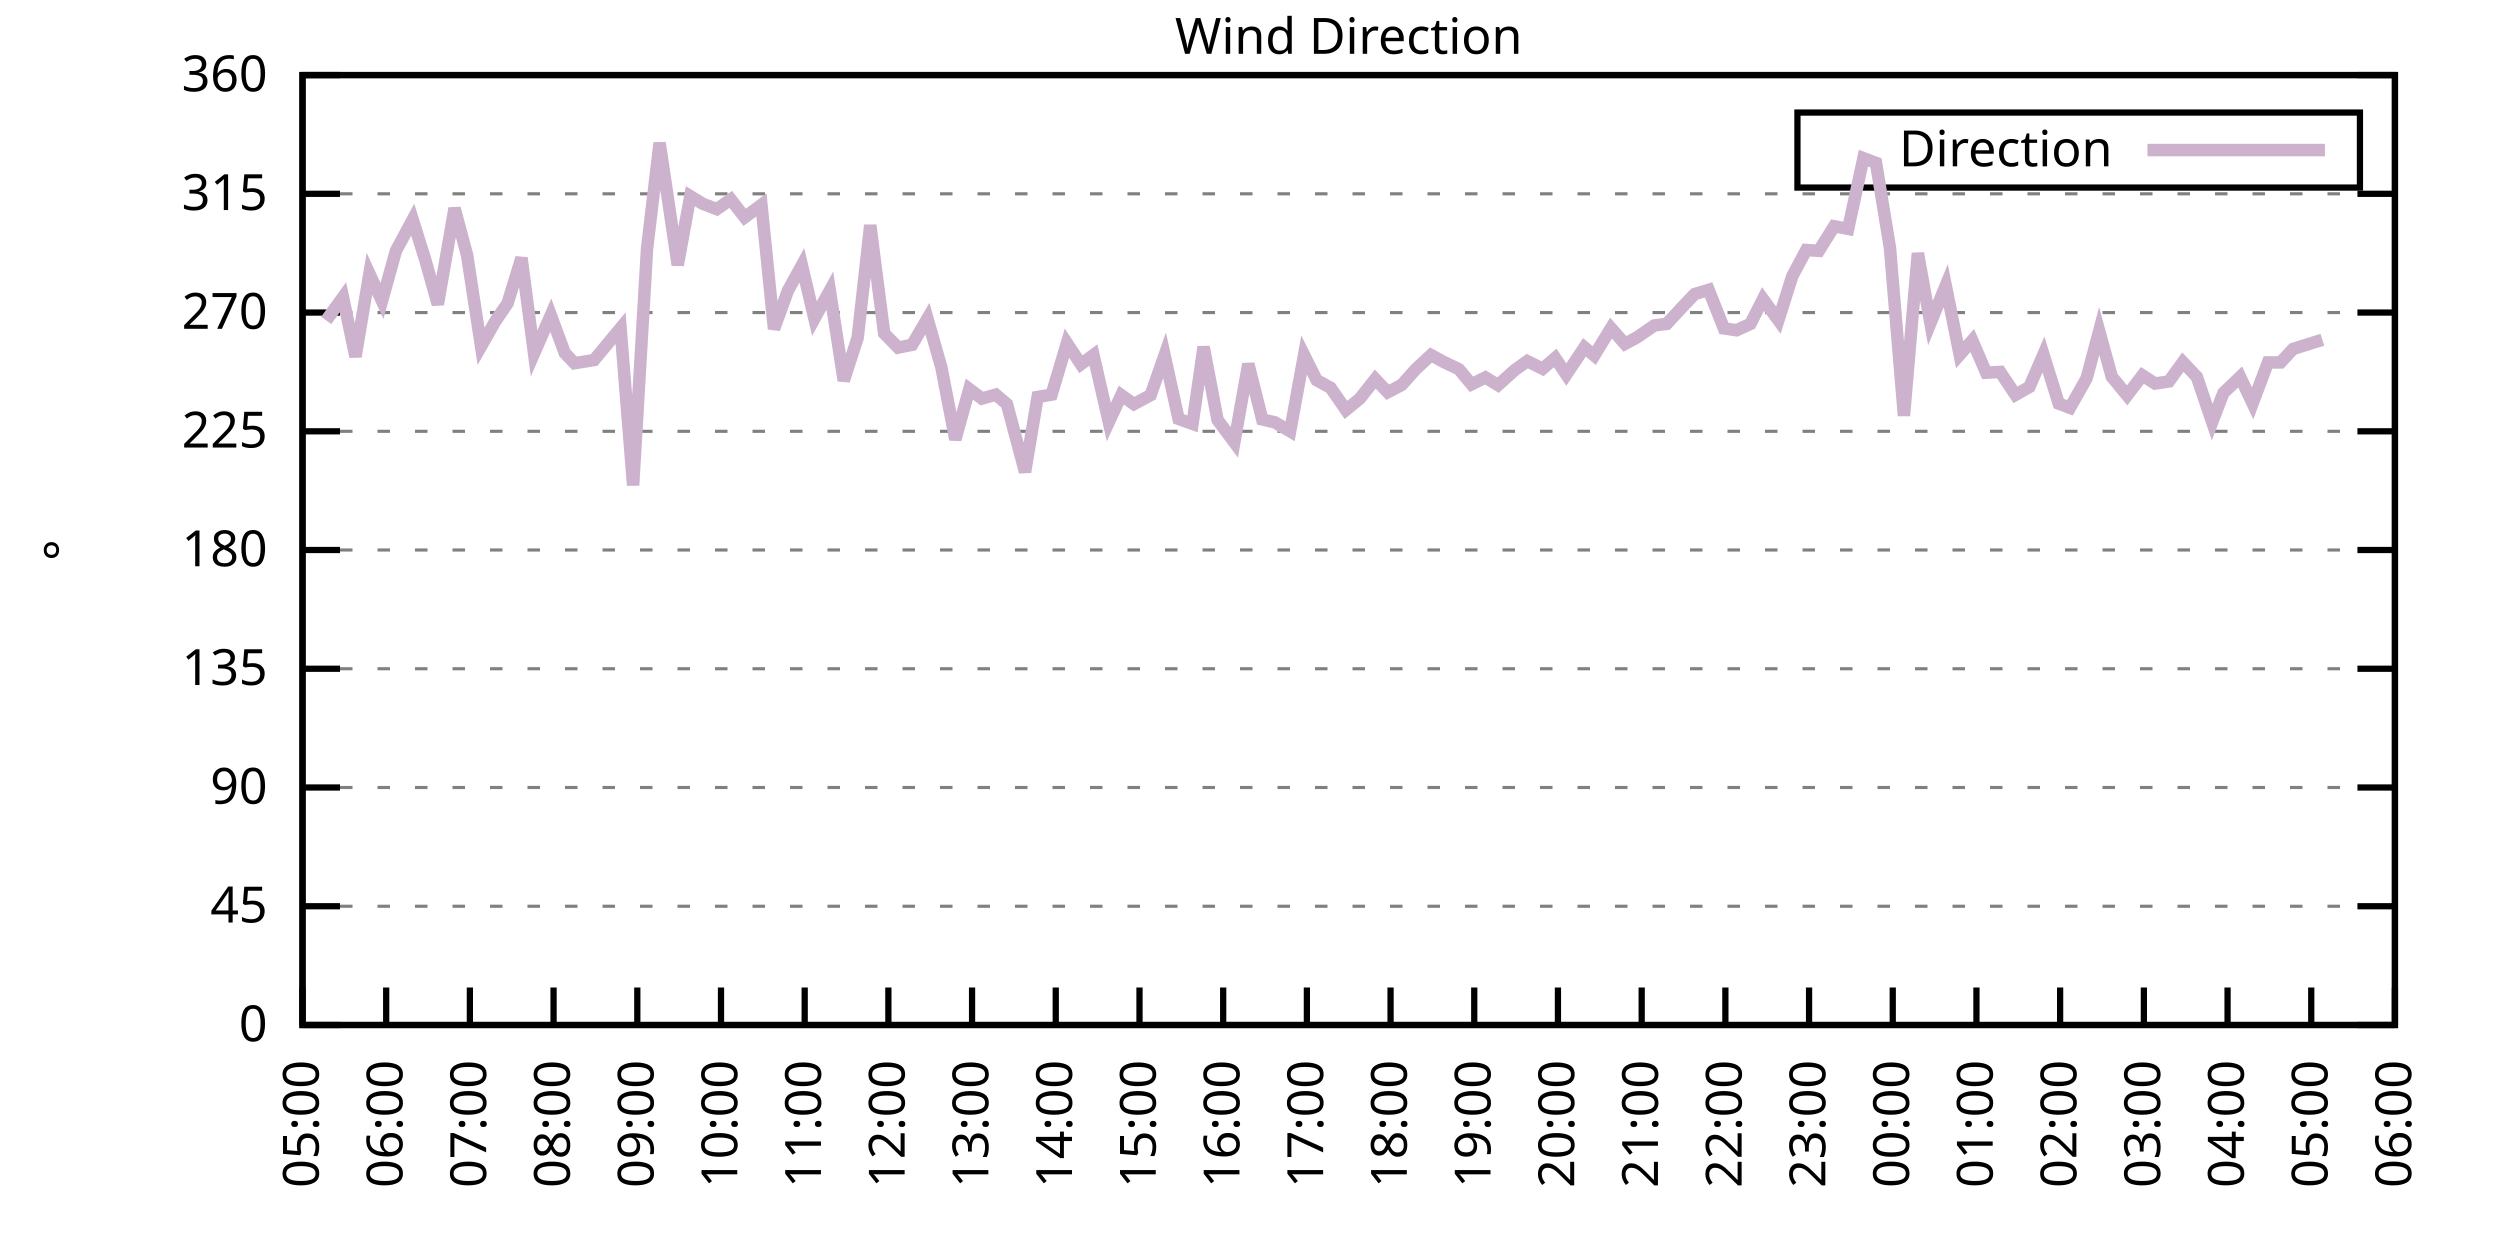
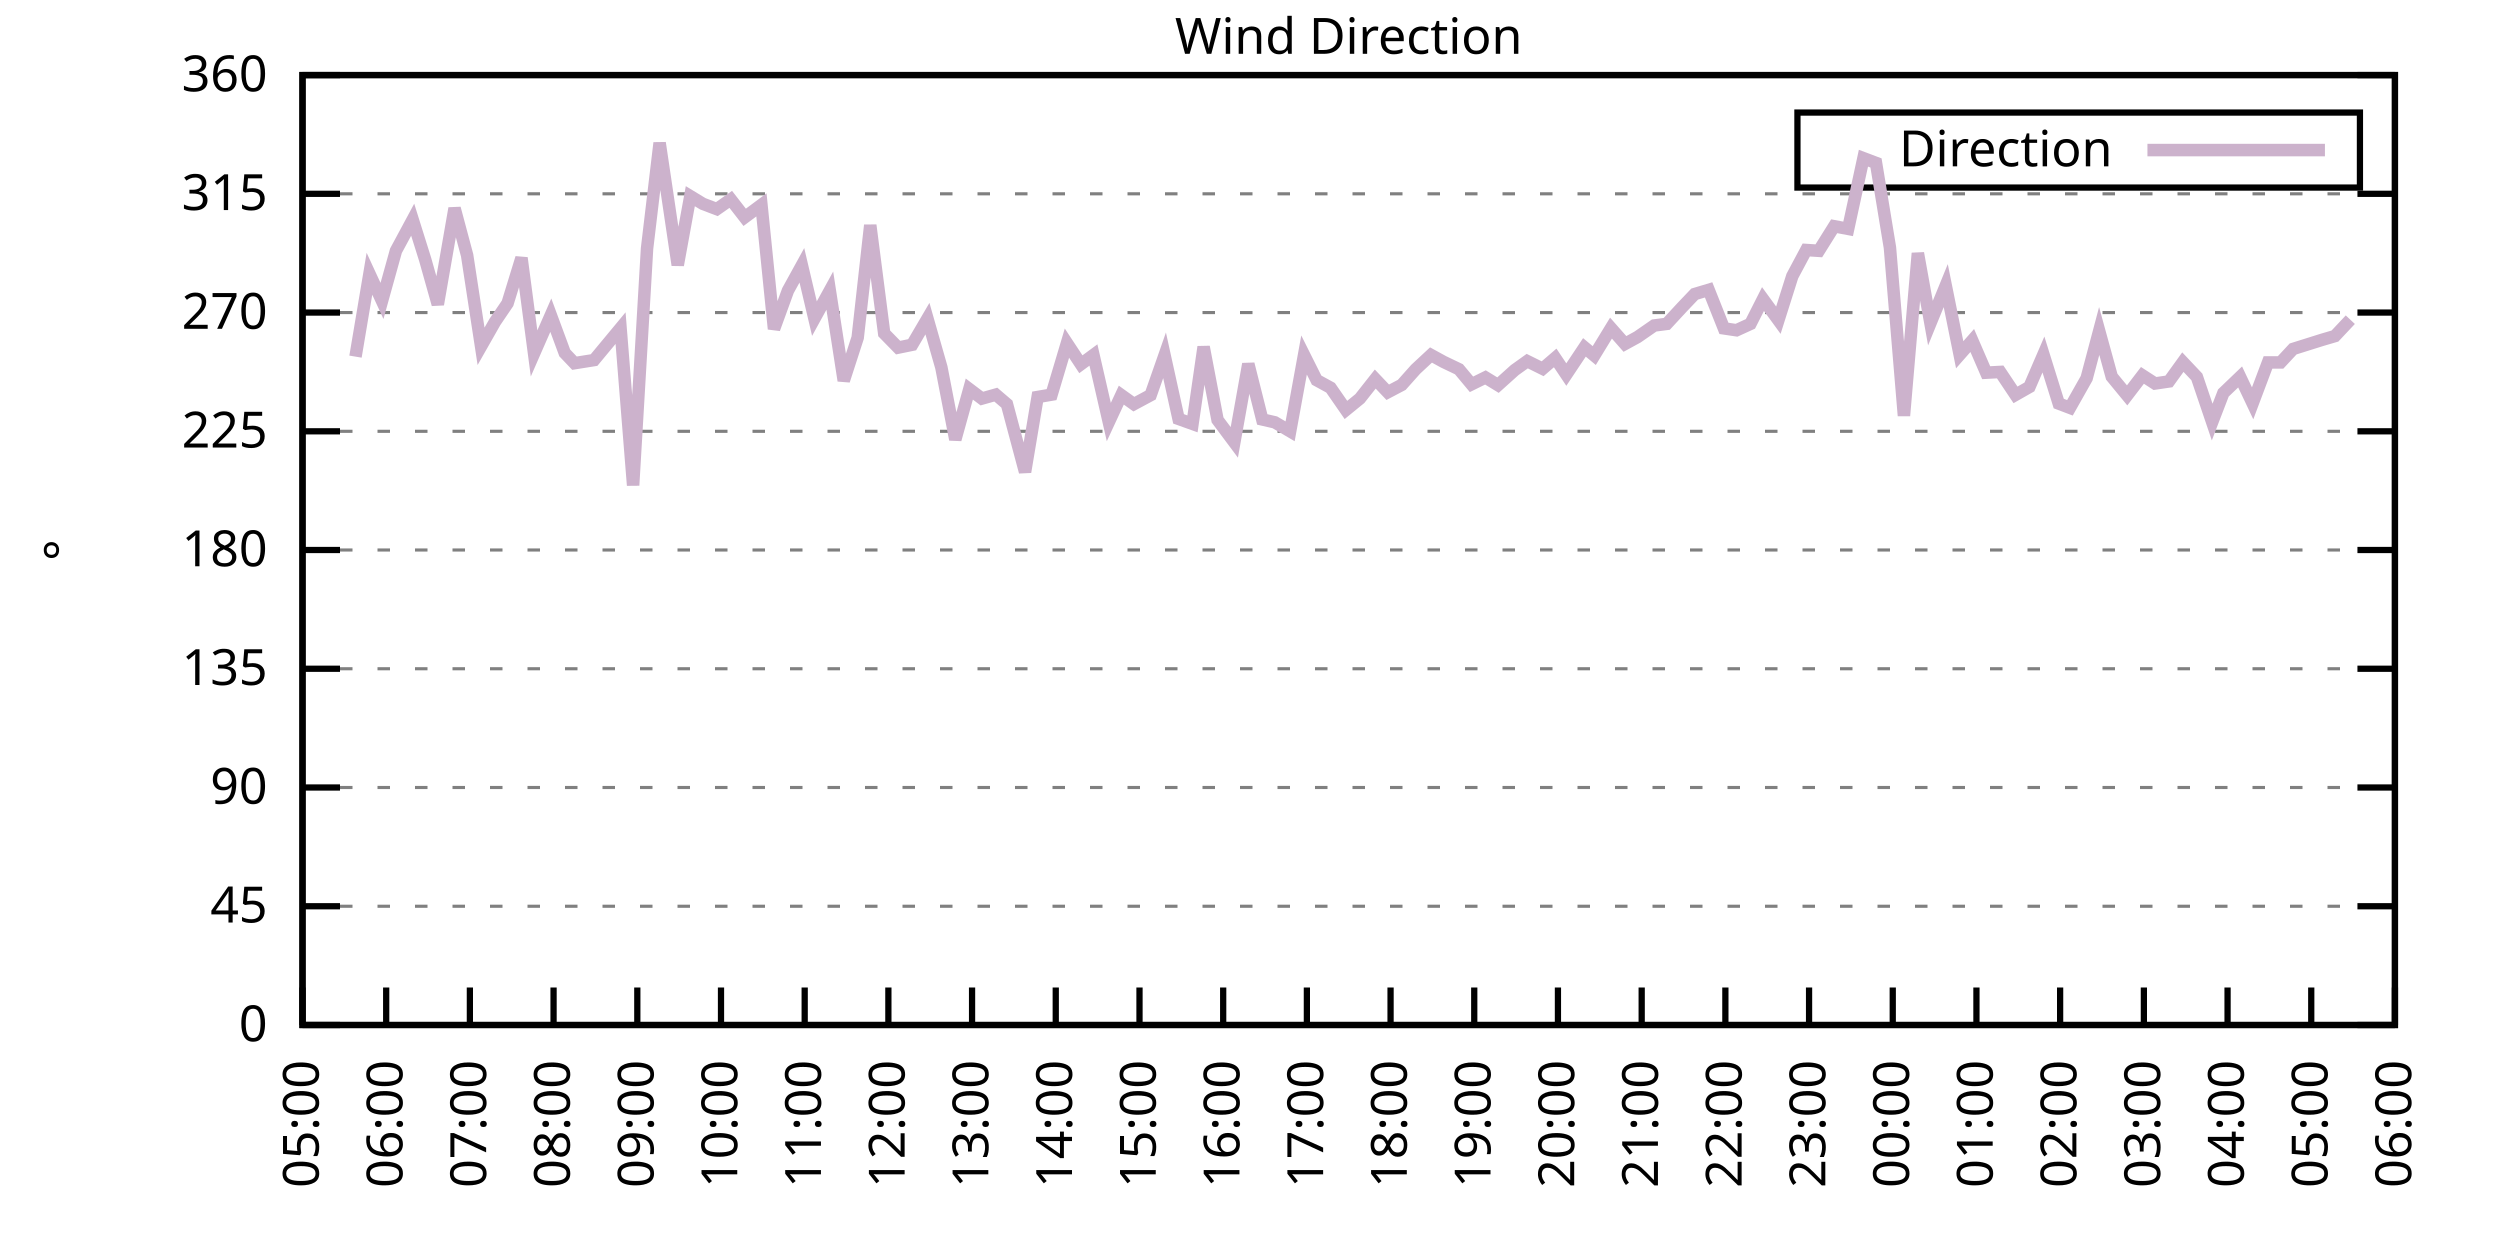
<svg xmlns="http://www.w3.org/2000/svg" xmlns:xlink="http://www.w3.org/1999/xlink" width="400" height="200" viewBox="0 0 400 200">
  <g id="gnuplot_canvas">
    <rect x="0" y="0" width="400" height="200" fill="none" />
    <defs>
      <circle id="gpDot" r="0.5" stroke-width="0.5" stroke="currentColor" />
      <path id="gpPt0" stroke-width="0.333" stroke="currentColor" d="M-1,0 h2 M0,-1 v2" />
      <path id="gpPt1" stroke-width="0.333" stroke="currentColor" d="M-1,-1 L1,1 M1,-1 L-1,1" />
      <path id="gpPt2" stroke-width="0.333" stroke="currentColor" d="M-1,0 L1,0 M0,-1 L0,1 M-1,-1 L1,1 M-1,1 L1,-1" />
      <rect id="gpPt3" stroke-width="0.333" stroke="currentColor" x="-1" y="-1" width="2" height="2" />
      <rect id="gpPt4" stroke-width="0.333" stroke="currentColor" fill="currentColor" x="-1" y="-1" width="2" height="2" />
      <circle id="gpPt5" stroke-width="0.333" stroke="currentColor" cx="0" cy="0" r="1" />
      <use xlink:href="#gpPt5" id="gpPt6" fill="currentColor" stroke="none" />
      <path id="gpPt7" stroke-width="0.333" stroke="currentColor" d="M0,-1.33 L-1.33,0.67 L1.33,0.67 z" />
      <use xlink:href="#gpPt7" id="gpPt8" fill="currentColor" stroke="none" />
      <use xlink:href="#gpPt7" id="gpPt9" stroke="currentColor" transform="rotate(180)" />
      <use xlink:href="#gpPt9" id="gpPt10" fill="currentColor" stroke="none" />
      <use xlink:href="#gpPt3" id="gpPt11" stroke="currentColor" transform="rotate(45)" />
      <use xlink:href="#gpPt11" id="gpPt12" fill="currentColor" stroke="none" />
      <path id="gpPt13" stroke-width="0.333" stroke="currentColor" d="M0,1.330 L1.265,0.411 L0.782,-1.067 L-0.782,-1.076 L-1.265,0.411 z" />
      <use xlink:href="#gpPt13" id="gpPt14" fill="currentColor" stroke="none" />
      <filter id="textbox" filterUnits="objectBoundingBox" x="0" y="0" height="1" width="1">
        <feFlood flood-color="white" flood-opacity="1" result="bgnd" />
        <feComposite in="SourceGraphic" in2="bgnd" operator="atop" />
      </filter>
      <filter id="greybox" filterUnits="objectBoundingBox" x="0" y="0" height="1" width="1">
        <feFlood flood-color="lightgrey" flood-opacity="1" result="grey" />
        <feComposite in="SourceGraphic" in2="grey" operator="atop" />
      </filter>
    </defs>
    <g fill="none" color="white" stroke="currentColor" stroke-width="1.00" stroke-linecap="butt" stroke-linejoin="miter">
</g>
    <g fill="none" color="black" stroke="currentColor" stroke-width="1.00" stroke-linecap="butt" stroke-linejoin="miter">
      <g stroke="none" shape-rendering="crispEdges">
        <polygon fill="rgb(255, 255, 255)" points="48.40,164.00 383.18,164.00 383.18,12.02 48.40,12.02 " />
      </g>
    </g>
    <g fill="none" color="black" stroke="currentColor" stroke-width="1.00" stroke-linecap="butt" stroke-linejoin="miter">
</g>
    <g fill="none" color="black" stroke="black" stroke-width="0.50" stroke-linecap="butt" stroke-linejoin="miter">
</g>
    <g fill="none" color="gray" stroke="currentColor" stroke-width="0.50" stroke-linecap="butt" stroke-linejoin="miter">
      <path stroke="gray" stroke-dasharray="2,4" class="gridline" d="M48.40,164.00 L383.19,164.00  " />
    </g>
    <g fill="none" color="gray" stroke="gray" stroke-width="1.00" stroke-linecap="butt" stroke-linejoin="miter">
</g>
    <g fill="none" color="black" stroke="currentColor" stroke-width="1.00" stroke-linecap="butt" stroke-linejoin="miter">
      <path stroke="black" d="M48.40,164.00 L54.40,164.00 M383.19,164.00 L377.19,164.00  " />
      <g transform="translate(42.80,166.60)" stroke="none" fill="black" font-family="Sans" font-size="8.00" text-anchor="end">
        <text>
          <tspan font-family="Sans"> 0</tspan>
        </text>
      </g>
    </g>
    <g fill="none" color="black" stroke="currentColor" stroke-width="1.00" stroke-linecap="butt" stroke-linejoin="miter">
</g>
    <g fill="none" color="black" stroke="black" stroke-width="0.50" stroke-linecap="butt" stroke-linejoin="miter">
</g>
    <g fill="none" color="gray" stroke="currentColor" stroke-width="0.50" stroke-linecap="butt" stroke-linejoin="miter">
      <path stroke="gray" stroke-dasharray="2,4" class="gridline" d="M48.40,145.00 L383.19,145.00  " />
    </g>
    <g fill="none" color="gray" stroke="gray" stroke-width="1.00" stroke-linecap="butt" stroke-linejoin="miter">
</g>
    <g fill="none" color="black" stroke="currentColor" stroke-width="1.00" stroke-linecap="butt" stroke-linejoin="miter">
      <path stroke="black" d="M48.40,145.00 L54.40,145.00 M383.19,145.00 L377.19,145.00  " />
      <g transform="translate(42.80,147.60)" stroke="none" fill="black" font-family="Sans" font-size="8.00" text-anchor="end">
        <text>
          <tspan font-family="Sans"> 45</tspan>
        </text>
      </g>
    </g>
    <g fill="none" color="black" stroke="currentColor" stroke-width="1.00" stroke-linecap="butt" stroke-linejoin="miter">
</g>
    <g fill="none" color="black" stroke="black" stroke-width="0.50" stroke-linecap="butt" stroke-linejoin="miter">
</g>
    <g fill="none" color="gray" stroke="currentColor" stroke-width="0.50" stroke-linecap="butt" stroke-linejoin="miter">
      <path stroke="gray" stroke-dasharray="2,4" class="gridline" d="M48.40,126.00 L383.19,126.00  " />
    </g>
    <g fill="none" color="gray" stroke="gray" stroke-width="1.00" stroke-linecap="butt" stroke-linejoin="miter">
</g>
    <g fill="none" color="black" stroke="currentColor" stroke-width="1.00" stroke-linecap="butt" stroke-linejoin="miter">
      <path stroke="black" d="M48.40,126.00 L54.40,126.00 M383.19,126.00 L377.19,126.00  " />
      <g transform="translate(42.80,128.60)" stroke="none" fill="black" font-family="Sans" font-size="8.00" text-anchor="end">
        <text>
          <tspan font-family="Sans"> 90</tspan>
        </text>
      </g>
    </g>
    <g fill="none" color="black" stroke="currentColor" stroke-width="1.00" stroke-linecap="butt" stroke-linejoin="miter">
</g>
    <g fill="none" color="black" stroke="black" stroke-width="0.50" stroke-linecap="butt" stroke-linejoin="miter">
</g>
    <g fill="none" color="gray" stroke="currentColor" stroke-width="0.50" stroke-linecap="butt" stroke-linejoin="miter">
      <path stroke="gray" stroke-dasharray="2,4" class="gridline" d="M48.40,107.00 L383.19,107.00  " />
    </g>
    <g fill="none" color="gray" stroke="gray" stroke-width="1.00" stroke-linecap="butt" stroke-linejoin="miter">
</g>
    <g fill="none" color="black" stroke="currentColor" stroke-width="1.00" stroke-linecap="butt" stroke-linejoin="miter">
      <path stroke="black" d="M48.40,107.00 L54.40,107.00 M383.19,107.00 L377.19,107.00  " />
      <g transform="translate(42.80,109.60)" stroke="none" fill="black" font-family="Sans" font-size="8.00" text-anchor="end">
        <text>
          <tspan font-family="Sans"> 135</tspan>
        </text>
      </g>
    </g>
    <g fill="none" color="black" stroke="currentColor" stroke-width="1.00" stroke-linecap="butt" stroke-linejoin="miter">
</g>
    <g fill="none" color="black" stroke="black" stroke-width="0.50" stroke-linecap="butt" stroke-linejoin="miter">
</g>
    <g fill="none" color="gray" stroke="currentColor" stroke-width="0.50" stroke-linecap="butt" stroke-linejoin="miter">
      <path stroke="gray" stroke-dasharray="2,4" class="gridline" d="M48.40,88.00 L383.19,88.00  " />
    </g>
    <g fill="none" color="gray" stroke="gray" stroke-width="1.00" stroke-linecap="butt" stroke-linejoin="miter">
</g>
    <g fill="none" color="black" stroke="currentColor" stroke-width="1.00" stroke-linecap="butt" stroke-linejoin="miter">
      <path stroke="black" d="M48.40,88.00 L54.40,88.00 M383.19,88.00 L377.19,88.00  " />
      <g transform="translate(42.80,90.60)" stroke="none" fill="black" font-family="Sans" font-size="8.00" text-anchor="end">
        <text>
          <tspan font-family="Sans"> 180</tspan>
        </text>
      </g>
    </g>
    <g fill="none" color="black" stroke="currentColor" stroke-width="1.00" stroke-linecap="butt" stroke-linejoin="miter">
</g>
    <g fill="none" color="black" stroke="black" stroke-width="0.50" stroke-linecap="butt" stroke-linejoin="miter">
</g>
    <g fill="none" color="gray" stroke="currentColor" stroke-width="0.50" stroke-linecap="butt" stroke-linejoin="miter">
      <path stroke="gray" stroke-dasharray="2,4" class="gridline" d="M48.40,69.01 L383.19,69.01  " />
    </g>
    <g fill="none" color="gray" stroke="gray" stroke-width="1.00" stroke-linecap="butt" stroke-linejoin="miter">
</g>
    <g fill="none" color="black" stroke="currentColor" stroke-width="1.00" stroke-linecap="butt" stroke-linejoin="miter">
      <path stroke="black" d="M48.40,69.01 L54.40,69.01 M383.19,69.01 L377.19,69.01  " />
      <g transform="translate(42.80,71.61)" stroke="none" fill="black" font-family="Sans" font-size="8.00" text-anchor="end">
        <text>
          <tspan font-family="Sans"> 225</tspan>
        </text>
      </g>
    </g>
    <g fill="none" color="black" stroke="currentColor" stroke-width="1.00" stroke-linecap="butt" stroke-linejoin="miter">
</g>
    <g fill="none" color="black" stroke="black" stroke-width="0.50" stroke-linecap="butt" stroke-linejoin="miter">
</g>
    <g fill="none" color="gray" stroke="currentColor" stroke-width="0.50" stroke-linecap="butt" stroke-linejoin="miter">
      <path stroke="gray" stroke-dasharray="2,4" class="gridline" d="M48.40,50.01 L383.19,50.01  " />
    </g>
    <g fill="none" color="gray" stroke="gray" stroke-width="1.00" stroke-linecap="butt" stroke-linejoin="miter">
</g>
    <g fill="none" color="black" stroke="currentColor" stroke-width="1.00" stroke-linecap="butt" stroke-linejoin="miter">
      <path stroke="black" d="M48.40,50.01 L54.40,50.01 M383.19,50.01 L377.19,50.01  " />
      <g transform="translate(42.80,52.61)" stroke="none" fill="black" font-family="Sans" font-size="8.00" text-anchor="end">
        <text>
          <tspan font-family="Sans"> 270</tspan>
        </text>
      </g>
    </g>
    <g fill="none" color="black" stroke="currentColor" stroke-width="1.00" stroke-linecap="butt" stroke-linejoin="miter">
</g>
    <g fill="none" color="black" stroke="black" stroke-width="0.50" stroke-linecap="butt" stroke-linejoin="miter">
</g>
    <g fill="none" color="gray" stroke="currentColor" stroke-width="0.50" stroke-linecap="butt" stroke-linejoin="miter">
      <path stroke="gray" stroke-dasharray="2,4" class="gridline" d="M48.40,31.01 L383.19,31.01  " />
    </g>
    <g fill="none" color="gray" stroke="gray" stroke-width="1.00" stroke-linecap="butt" stroke-linejoin="miter">
</g>
    <g fill="none" color="black" stroke="currentColor" stroke-width="1.00" stroke-linecap="butt" stroke-linejoin="miter">
      <path stroke="black" d="M48.40,31.01 L54.40,31.01 M383.19,31.01 L377.19,31.01  " />
      <g transform="translate(42.80,33.61)" stroke="none" fill="black" font-family="Sans" font-size="8.00" text-anchor="end">
        <text>
          <tspan font-family="Sans"> 315</tspan>
        </text>
      </g>
    </g>
    <g fill="none" color="black" stroke="currentColor" stroke-width="1.00" stroke-linecap="butt" stroke-linejoin="miter">
</g>
    <g fill="none" color="black" stroke="black" stroke-width="0.50" stroke-linecap="butt" stroke-linejoin="miter">
</g>
    <g fill="none" color="gray" stroke="currentColor" stroke-width="0.50" stroke-linecap="butt" stroke-linejoin="miter">
      <path stroke="gray" stroke-dasharray="2,4" class="gridline" d="M48.40,12.01 L383.19,12.01  " />
    </g>
    <g fill="none" color="gray" stroke="gray" stroke-width="1.00" stroke-linecap="butt" stroke-linejoin="miter">
</g>
    <g fill="none" color="black" stroke="currentColor" stroke-width="1.00" stroke-linecap="butt" stroke-linejoin="miter">
      <path stroke="black" d="M48.40,12.01 L54.40,12.01 M383.19,12.01 L377.19,12.01  " />
      <g transform="translate(42.80,14.61)" stroke="none" fill="black" font-family="Sans" font-size="8.00" text-anchor="end">
        <text>
          <tspan font-family="Sans"> 360</tspan>
        </text>
      </g>
    </g>
    <g fill="none" color="black" stroke="currentColor" stroke-width="1.00" stroke-linecap="butt" stroke-linejoin="miter">
      <path stroke="black" d="M48.40,164.00 L48.40,158.00  " />
      <g transform="translate(51.00,169.60) rotate(270.00)" stroke="none" fill="black" font-family="Sans" font-size="8.00" text-anchor="end">
        <text>
          <tspan font-family="Sans">05:00</tspan>
        </text>
      </g>
    </g>
    <g fill="none" color="black" stroke="currentColor" stroke-width="1.00" stroke-linecap="butt" stroke-linejoin="miter">
      <path stroke="black" d="M61.79,164.00 L61.79,158.00  " />
      <g transform="translate(64.39,169.60) rotate(270.00)" stroke="none" fill="black" font-family="Sans" font-size="8.00" text-anchor="end">
        <text>
          <tspan font-family="Sans">06:00</tspan>
        </text>
      </g>
    </g>
    <g fill="none" color="black" stroke="currentColor" stroke-width="1.00" stroke-linecap="butt" stroke-linejoin="miter">
      <path stroke="black" d="M75.18,164.00 L75.18,158.00  " />
      <g transform="translate(77.78,169.60) rotate(270.00)" stroke="none" fill="black" font-family="Sans" font-size="8.00" text-anchor="end">
        <text>
          <tspan font-family="Sans">07:00</tspan>
        </text>
      </g>
    </g>
    <g fill="none" color="black" stroke="currentColor" stroke-width="1.00" stroke-linecap="butt" stroke-linejoin="miter">
      <path stroke="black" d="M88.57,164.00 L88.57,158.00  " />
      <g transform="translate(91.17,169.60) rotate(270.00)" stroke="none" fill="black" font-family="Sans" font-size="8.00" text-anchor="end">
        <text>
          <tspan font-family="Sans">08:00</tspan>
        </text>
      </g>
    </g>
    <g fill="none" color="black" stroke="currentColor" stroke-width="1.00" stroke-linecap="butt" stroke-linejoin="miter">
      <path stroke="black" d="M101.97,164.00 L101.97,158.00  " />
      <g transform="translate(104.57,169.60) rotate(270.00)" stroke="none" fill="black" font-family="Sans" font-size="8.00" text-anchor="end">
        <text>
          <tspan font-family="Sans">09:00</tspan>
        </text>
      </g>
    </g>
    <g fill="none" color="black" stroke="currentColor" stroke-width="1.00" stroke-linecap="butt" stroke-linejoin="miter">
      <path stroke="black" d="M115.36,164.00 L115.36,158.00  " />
      <g transform="translate(117.96,169.60) rotate(270.00)" stroke="none" fill="black" font-family="Sans" font-size="8.00" text-anchor="end">
        <text>
          <tspan font-family="Sans">10:00</tspan>
        </text>
      </g>
    </g>
    <g fill="none" color="black" stroke="currentColor" stroke-width="1.00" stroke-linecap="butt" stroke-linejoin="miter">
      <path stroke="black" d="M128.75,164.00 L128.75,158.00  " />
      <g transform="translate(131.35,169.60) rotate(270.00)" stroke="none" fill="black" font-family="Sans" font-size="8.00" text-anchor="end">
        <text>
          <tspan font-family="Sans">11:00</tspan>
        </text>
      </g>
    </g>
    <g fill="none" color="black" stroke="currentColor" stroke-width="1.00" stroke-linecap="butt" stroke-linejoin="miter">
      <path stroke="black" d="M142.14,164.00 L142.14,158.00  " />
      <g transform="translate(144.74,169.60) rotate(270.00)" stroke="none" fill="black" font-family="Sans" font-size="8.00" text-anchor="end">
        <text>
          <tspan font-family="Sans">12:00</tspan>
        </text>
      </g>
    </g>
    <g fill="none" color="black" stroke="currentColor" stroke-width="1.00" stroke-linecap="butt" stroke-linejoin="miter">
      <path stroke="black" d="M155.53,164.00 L155.53,158.00  " />
      <g transform="translate(158.13,169.60) rotate(270.00)" stroke="none" fill="black" font-family="Sans" font-size="8.00" text-anchor="end">
        <text>
          <tspan font-family="Sans">13:00</tspan>
        </text>
      </g>
    </g>
    <g fill="none" color="black" stroke="currentColor" stroke-width="1.00" stroke-linecap="butt" stroke-linejoin="miter">
      <path stroke="black" d="M168.92,164.00 L168.92,158.00  " />
      <g transform="translate(171.52,169.60) rotate(270.00)" stroke="none" fill="black" font-family="Sans" font-size="8.00" text-anchor="end">
        <text>
          <tspan font-family="Sans">14:00</tspan>
        </text>
      </g>
    </g>
    <g fill="none" color="black" stroke="currentColor" stroke-width="1.00" stroke-linecap="butt" stroke-linejoin="miter">
      <path stroke="black" d="M182.32,164.00 L182.32,158.00  " />
      <g transform="translate(184.92,169.60) rotate(270.00)" stroke="none" fill="black" font-family="Sans" font-size="8.00" text-anchor="end">
        <text>
          <tspan font-family="Sans">15:00</tspan>
        </text>
      </g>
    </g>
    <g fill="none" color="black" stroke="currentColor" stroke-width="1.00" stroke-linecap="butt" stroke-linejoin="miter">
      <path stroke="black" d="M195.71,164.00 L195.71,158.00  " />
      <g transform="translate(198.31,169.60) rotate(270.00)" stroke="none" fill="black" font-family="Sans" font-size="8.00" text-anchor="end">
        <text>
          <tspan font-family="Sans">16:00</tspan>
        </text>
      </g>
    </g>
    <g fill="none" color="black" stroke="currentColor" stroke-width="1.00" stroke-linecap="butt" stroke-linejoin="miter">
      <path stroke="black" d="M209.10,164.00 L209.10,158.00  " />
      <g transform="translate(211.70,169.60) rotate(270.00)" stroke="none" fill="black" font-family="Sans" font-size="8.00" text-anchor="end">
        <text>
          <tspan font-family="Sans">17:00</tspan>
        </text>
      </g>
    </g>
    <g fill="none" color="black" stroke="currentColor" stroke-width="1.00" stroke-linecap="butt" stroke-linejoin="miter">
      <path stroke="black" d="M222.49,164.00 L222.49,158.00  " />
      <g transform="translate(225.09,169.60) rotate(270.00)" stroke="none" fill="black" font-family="Sans" font-size="8.00" text-anchor="end">
        <text>
          <tspan font-family="Sans">18:00</tspan>
        </text>
      </g>
    </g>
    <g fill="none" color="black" stroke="currentColor" stroke-width="1.00" stroke-linecap="butt" stroke-linejoin="miter">
      <path stroke="black" d="M235.88,164.00 L235.88,158.00  " />
      <g transform="translate(238.48,169.60) rotate(270.00)" stroke="none" fill="black" font-family="Sans" font-size="8.00" text-anchor="end">
        <text>
          <tspan font-family="Sans">19:00</tspan>
        </text>
      </g>
    </g>
    <g fill="none" color="black" stroke="currentColor" stroke-width="1.00" stroke-linecap="butt" stroke-linejoin="miter">
      <path stroke="black" d="M249.27,164.00 L249.27,158.00  " />
      <g transform="translate(251.87,169.60) rotate(270.00)" stroke="none" fill="black" font-family="Sans" font-size="8.00" text-anchor="end">
        <text>
          <tspan font-family="Sans">20:00</tspan>
        </text>
      </g>
    </g>
    <g fill="none" color="black" stroke="currentColor" stroke-width="1.00" stroke-linecap="butt" stroke-linejoin="miter">
      <path stroke="black" d="M262.67,164.00 L262.67,158.00  " />
      <g transform="translate(265.27,169.60) rotate(270.00)" stroke="none" fill="black" font-family="Sans" font-size="8.00" text-anchor="end">
        <text>
          <tspan font-family="Sans">21:00</tspan>
        </text>
      </g>
    </g>
    <g fill="none" color="black" stroke="currentColor" stroke-width="1.00" stroke-linecap="butt" stroke-linejoin="miter">
      <path stroke="black" d="M276.06,164.00 L276.06,158.00  " />
      <g transform="translate(278.66,169.60) rotate(270.00)" stroke="none" fill="black" font-family="Sans" font-size="8.00" text-anchor="end">
        <text>
          <tspan font-family="Sans">22:00</tspan>
        </text>
      </g>
    </g>
    <g fill="none" color="black" stroke="currentColor" stroke-width="1.00" stroke-linecap="butt" stroke-linejoin="miter">
      <path stroke="black" d="M289.45,164.00 L289.45,158.00  " />
      <g transform="translate(292.05,169.60) rotate(270.00)" stroke="none" fill="black" font-family="Sans" font-size="8.00" text-anchor="end">
        <text>
          <tspan font-family="Sans">23:00</tspan>
        </text>
      </g>
    </g>
    <g fill="none" color="black" stroke="currentColor" stroke-width="1.00" stroke-linecap="butt" stroke-linejoin="miter">
      <path stroke="black" d="M302.84,164.00 L302.84,158.00  " />
      <g transform="translate(305.44,169.60) rotate(270.00)" stroke="none" fill="black" font-family="Sans" font-size="8.00" text-anchor="end">
        <text>
          <tspan font-family="Sans">00:00</tspan>
        </text>
      </g>
    </g>
    <g fill="none" color="black" stroke="currentColor" stroke-width="1.00" stroke-linecap="butt" stroke-linejoin="miter">
      <path stroke="black" d="M316.23,164.00 L316.23,158.00  " />
      <g transform="translate(318.83,169.60) rotate(270.00)" stroke="none" fill="black" font-family="Sans" font-size="8.00" text-anchor="end">
        <text>
          <tspan font-family="Sans">01:00</tspan>
        </text>
      </g>
    </g>
    <g fill="none" color="black" stroke="currentColor" stroke-width="1.00" stroke-linecap="butt" stroke-linejoin="miter">
      <path stroke="black" d="M329.62,164.00 L329.62,158.00  " />
      <g transform="translate(332.22,169.60) rotate(270.00)" stroke="none" fill="black" font-family="Sans" font-size="8.00" text-anchor="end">
        <text>
          <tspan font-family="Sans">02:00</tspan>
        </text>
      </g>
    </g>
    <g fill="none" color="black" stroke="currentColor" stroke-width="1.00" stroke-linecap="butt" stroke-linejoin="miter">
      <path stroke="black" d="M343.02,164.00 L343.02,158.00  " />
      <g transform="translate(345.62,169.60) rotate(270.00)" stroke="none" fill="black" font-family="Sans" font-size="8.00" text-anchor="end">
        <text>
          <tspan font-family="Sans">03:00</tspan>
        </text>
      </g>
    </g>
    <g fill="none" color="black" stroke="currentColor" stroke-width="1.00" stroke-linecap="butt" stroke-linejoin="miter">
      <path stroke="black" d="M356.41,164.00 L356.41,158.00  " />
      <g transform="translate(359.01,169.60) rotate(270.00)" stroke="none" fill="black" font-family="Sans" font-size="8.00" text-anchor="end">
        <text>
          <tspan font-family="Sans">04:00</tspan>
        </text>
      </g>
    </g>
    <g fill="none" color="black" stroke="currentColor" stroke-width="1.00" stroke-linecap="butt" stroke-linejoin="miter">
      <path stroke="black" d="M369.80,164.00 L369.80,158.00  " />
      <g transform="translate(372.40,169.60) rotate(270.00)" stroke="none" fill="black" font-family="Sans" font-size="8.00" text-anchor="end">
        <text>
          <tspan font-family="Sans">05:00</tspan>
        </text>
      </g>
    </g>
    <g fill="none" color="black" stroke="currentColor" stroke-width="1.00" stroke-linecap="butt" stroke-linejoin="miter">
      <path stroke="black" d="M383.19,164.00 L383.19,158.00  " />
      <g transform="translate(385.79,169.60) rotate(270.00)" stroke="none" fill="black" font-family="Sans" font-size="8.00" text-anchor="end">
        <text>
          <tspan font-family="Sans">06:00</tspan>
        </text>
      </g>
    </g>
    <g fill="none" color="black" stroke="currentColor" stroke-width="1.00" stroke-linecap="butt" stroke-linejoin="miter">
</g>
    <g fill="none" color="black" stroke="currentColor" stroke-width="1.00" stroke-linecap="butt" stroke-linejoin="miter">
      <path stroke="black" d="M48.40,12.01 L48.40,164.00 L383.19,164.00 L383.19,12.01 L48.40,12.01 Z  " />
    </g>
    <g fill="none" color="black" stroke="currentColor" stroke-width="1.00" stroke-linecap="butt" stroke-linejoin="miter">
</g>
    <g fill="none" color="black" stroke="currentColor" stroke-width="1.00" stroke-linecap="butt" stroke-linejoin="miter">
      <path stroke="black" d="M287.59,30.01 L287.59,18.01 L377.59,18.01 L377.59,30.01 L287.59,30.01 Z  " />
    </g>
    <g id="Wind_direction_plot_1">
      <g fill="none" color="white" stroke="black" stroke-width="2.00" stroke-linecap="butt" stroke-linejoin="miter">
</g>
      <g fill="none" color="black" stroke="currentColor" stroke-width="2.00" stroke-linecap="butt" stroke-linejoin="miter">
        <g transform="translate(337.99,26.61)" stroke="none" fill="black" font-family="Sans" font-size="8.00" text-anchor="end">
          <text>
            <tspan font-family="Sans">Direction</tspan>
          </text>
        </g>
      </g>
      <g fill="none" color="black" stroke="currentColor" stroke-width="2.00" stroke-linecap="butt" stroke-linejoin="miter">
-         <path stroke="rgb(204, 178, 204)" d="M343.59,24.01 L371.99,24.01 M52.19,51.27 L54.87,47.56 L56.88,57.06 L59.11,43.80 L61.12,48.15 L63.35,40.13   L66.03,35.15 L68.04,41.56 L70.05,48.70 L72.73,33.33 L74.74,40.85 L76.97,55.41 L79.20,51.49 L81.21,48.53   L83.44,41.27 L85.45,56.55 L88.13,50.43 L90.36,56.47 L91.92,58.11 L95.05,57.61 L99.29,52.50 L101.30,77.66   L103.53,39.75 L105.54,22.86 L108.44,42.41 L110.45,31.39 L112.46,32.61 L114.69,33.46 L116.92,31.90 L119.15,34.77   L121.83,32.78 L123.84,52.63 L126.07,46.50 L128.30,42.45 L130.31,50.98 L132.77,46.50 L135.00,60.90 L137.23,54.02   L139.24,36.03 L141.47,53.34 L143.70,55.62 L145.94,55.16 L148.39,50.98 L150.62,58.79 L152.85,70.32 L155.09,62.25   L157.10,63.77 L159.33,63.14 L161.11,64.66 L164.01,75.51 L166.02,63.52 L168.25,63.14 L170.71,54.90 L172.94,58.28   L174.95,56.80 L177.41,67.53 L179.41,63.22 L181.42,64.66 L184.10,63.22 L186.33,56.85 L188.57,67.02 L190.80,67.82   L192.58,55.50 L194.81,67.19 L197.49,70.78 L199.73,58.24 L201.96,67.11 L203.97,67.57 L206.42,69.01 L208.65,56.80   L210.66,60.82 L212.89,62.04 L215.35,65.59 L217.58,63.77 L220.04,60.65 L222.04,62.76 L224.28,61.58 L226.51,59.08   L228.96,56.80 L230.97,57.90 L233.43,59.08 L235.44,61.49 L237.67,60.39 L239.68,61.62 L242.36,59.21 L244.36,57.78   L246.82,59.00 L248.83,57.27 L250.61,59.93 L253.51,55.58 L255.08,56.89 L257.76,52.50 L259.99,55.03 L262.00,53.93   L264.67,52.08 L266.68,51.82 L269.14,49.16 L271.15,47.05 L273.38,46.38 L275.83,52.54 L277.84,52.84 L280.07,51.82   L282.08,47.85 L284.54,51.23 L286.77,44.18 L289.00,40.00 L291.01,40.13 L293.47,36.20 L295.70,36.62 L298.15,25.31   L300.16,26.07 L302.39,39.62 L304.63,66.52 L306.86,40.51 L308.87,51.70 L311.32,45.70 L313.55,56.76 L315.56,54.48   L317.79,59.63 L320.03,59.51 L322.48,63.18 L324.71,61.91 L326.95,56.72 L329.40,64.57 L331.19,65.25 L333.86,60.52   L335.87,52.96 L337.88,60.27 L340.34,63.26 L342.79,60.06 L344.80,61.36 L347.03,61.03 L349.26,57.94 L351.50,60.31   L353.95,67.53 L355.74,62.88 L358.42,60.31 L360.42,64.53 L362.88,57.99 L364.89,57.99 L366.90,55.83 L371.58,54.36    " />
+         <path stroke="rgb(204, 178, 204)" d="M343.59,24.01 L371.99,24.01 M56.88,57.06 L59.11,43.80 L61.12,48.15 L63.35,40.13 L66.03,35.15 L68.04,41.56   L70.05,48.70 L72.73,33.33 L74.74,40.85 L76.97,55.41 L79.20,51.49 L81.21,48.53 L83.44,41.27 L85.45,56.55   L88.13,50.43 L90.36,56.47 L91.92,58.11 L95.05,57.61 L99.29,52.50 L101.30,77.66 L103.53,39.75 L105.54,22.86   L108.44,42.41 L110.45,31.39 L112.46,32.61 L114.69,33.46 L116.92,31.90 L119.15,34.77 L121.83,32.78 L123.84,52.63   L126.07,46.50 L128.30,42.45 L130.31,50.98 L132.77,46.50 L135.00,60.90 L137.23,54.02 L139.24,36.03 L141.47,53.34   L143.70,55.62 L145.94,55.16 L148.39,50.98 L150.62,58.79 L152.85,70.32 L155.09,62.25 L157.10,63.77 L159.33,63.14   L161.11,64.66 L164.01,75.51 L166.02,63.52 L168.25,63.14 L170.71,54.90 L172.94,58.28 L174.95,56.80 L177.41,67.53   L179.41,63.22 L181.42,64.66 L184.10,63.22 L186.33,56.85 L188.57,67.02 L190.80,67.82 L192.58,55.50 L194.81,67.19   L197.49,70.78 L199.73,58.24 L201.96,67.11 L203.97,67.57 L206.42,69.01 L208.65,56.80 L210.66,60.82 L212.89,62.04   L215.35,65.59 L217.58,63.77 L220.04,60.65 L222.04,62.76 L224.28,61.58 L226.51,59.08 L228.96,56.80 L230.97,57.90   L233.43,59.08 L235.44,61.49 L237.67,60.39 L239.68,61.62 L242.36,59.21 L244.36,57.78 L246.82,59.00 L248.83,57.27   L250.61,59.93 L253.51,55.58 L255.08,56.89 L257.76,52.50 L259.99,55.03 L262.00,53.93 L264.67,52.08 L266.68,51.82   L269.14,49.16 L271.15,47.05 L273.38,46.38 L275.83,52.54 L277.84,52.84 L280.07,51.82 L282.08,47.85 L284.54,51.23   L286.77,44.18 L289.00,40.00 L291.01,40.13 L293.47,36.20 L295.70,36.62 L298.15,25.31 L300.16,26.07 L302.39,39.62   L304.63,66.52 L306.86,40.51 L308.87,51.70 L311.32,45.70 L313.55,56.76 L315.56,54.48 L317.79,59.63 L320.03,59.51   L322.48,63.18 L324.71,61.91 L326.95,56.72 L329.40,64.57 L331.19,65.25 L333.86,60.52 L335.87,52.96 L337.88,60.27   L340.34,63.26 L342.79,60.06 L344.80,61.36 L347.03,61.03 L349.26,57.94 L351.50,60.31 L353.95,67.53 L355.74,62.88   L358.42,60.31 L360.42,64.53 L362.88,57.99 L364.89,57.99 L366.90,55.83 L371.58,54.36 L373.59,53.77 L376.05,51.15    " />
      </g>
    </g>
    <g fill="none" color="black" stroke="currentColor" stroke-width="2.00" stroke-linecap="butt" stroke-linejoin="miter">
</g>
    <g fill="none" color="black" stroke="black" stroke-width="1.00" stroke-linecap="butt" stroke-linejoin="miter">
</g>
    <g fill="none" color="black" stroke="currentColor" stroke-width="1.00" stroke-linecap="butt" stroke-linejoin="miter">
      <path stroke="black" d="M48.40,12.01 L48.40,164.00 L383.19,164.00 L383.19,12.01 L48.40,12.01 Z  " />
      <g transform="translate(12.80,88.01) rotate(270.00)" stroke="none" fill="black" font-family="Sans" font-size="8.00" text-anchor="middle">
        <text>
          <tspan font-family="Sans">°</tspan>
        </text>
      </g>
    </g>
    <g fill="none" color="black" stroke="currentColor" stroke-width="1.00" stroke-linecap="butt" stroke-linejoin="miter">
</g>
    <g fill="none" color="black" stroke="currentColor" stroke-width="1.00" stroke-linecap="butt" stroke-linejoin="miter">
      <g transform="translate(215.79,8.61)" stroke="none" fill="black" font-family="Sans" font-size="8.00" text-anchor="middle">
        <text>
          <tspan font-family="Sans">Wind Direction</tspan>
        </text>
      </g>
    </g>
    <g fill="none" color="black" stroke="currentColor" stroke-width="1.00" stroke-linecap="butt" stroke-linejoin="miter">
</g>
  </g>
</svg>
